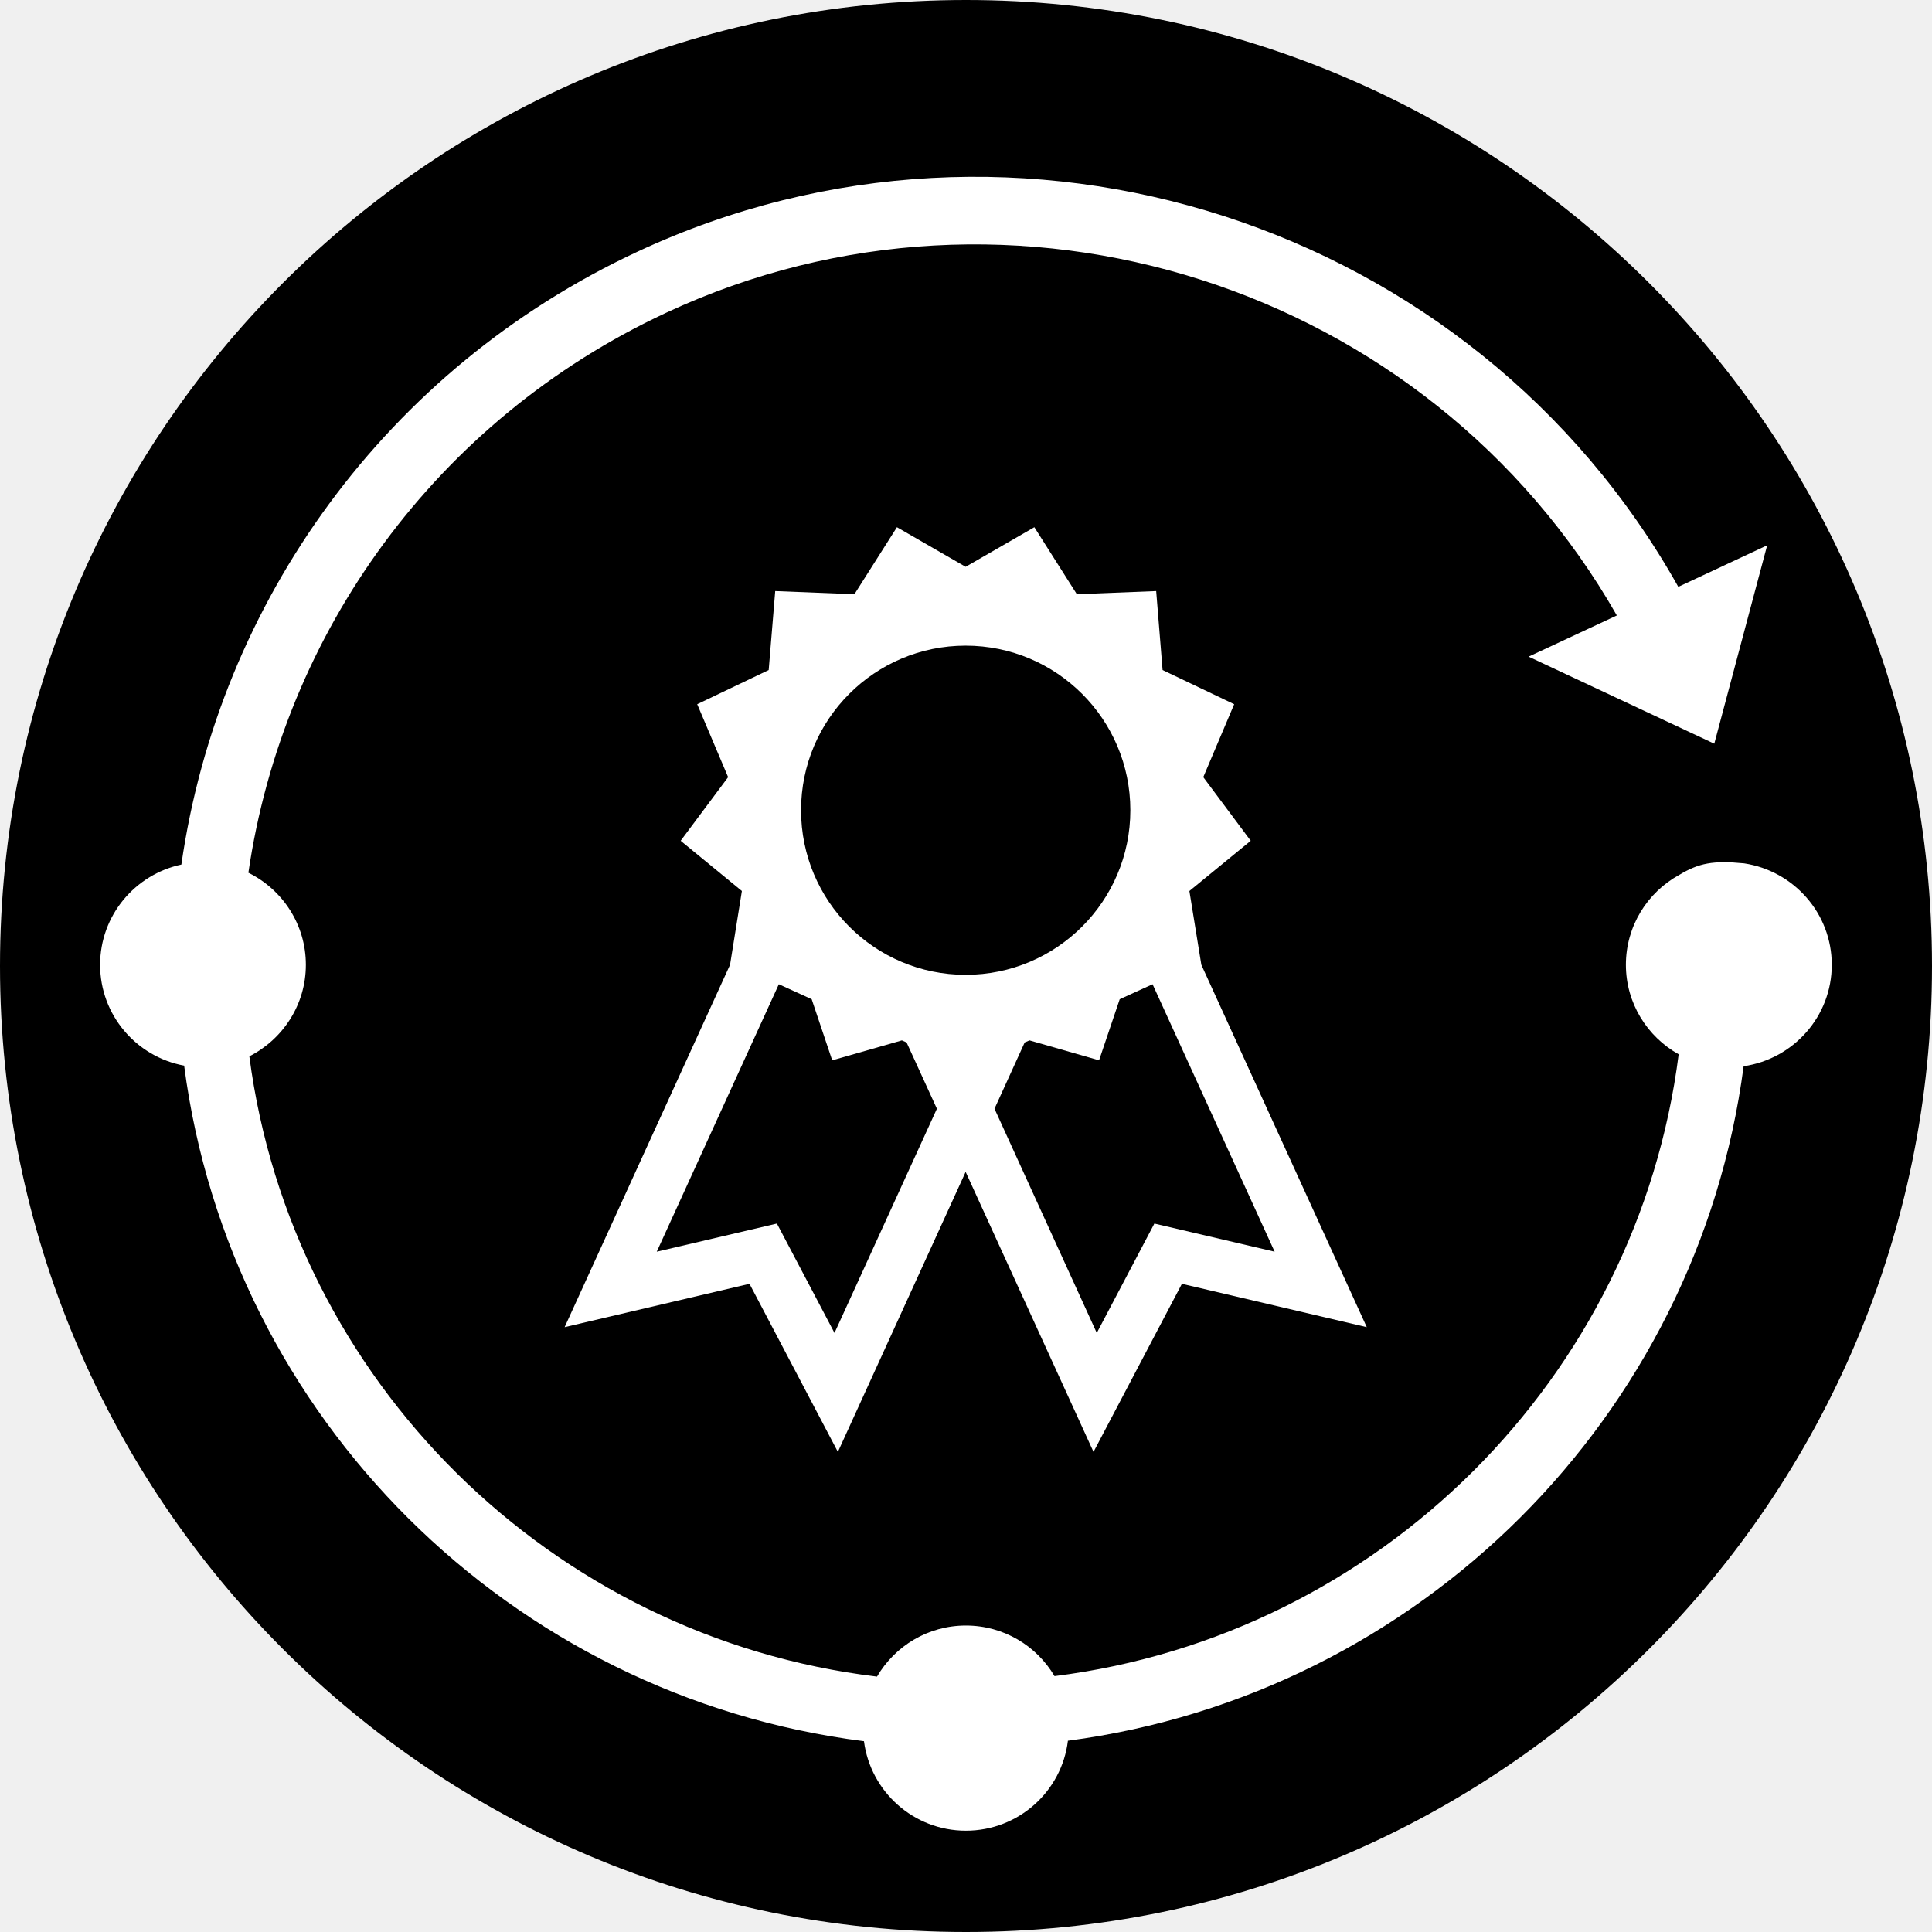
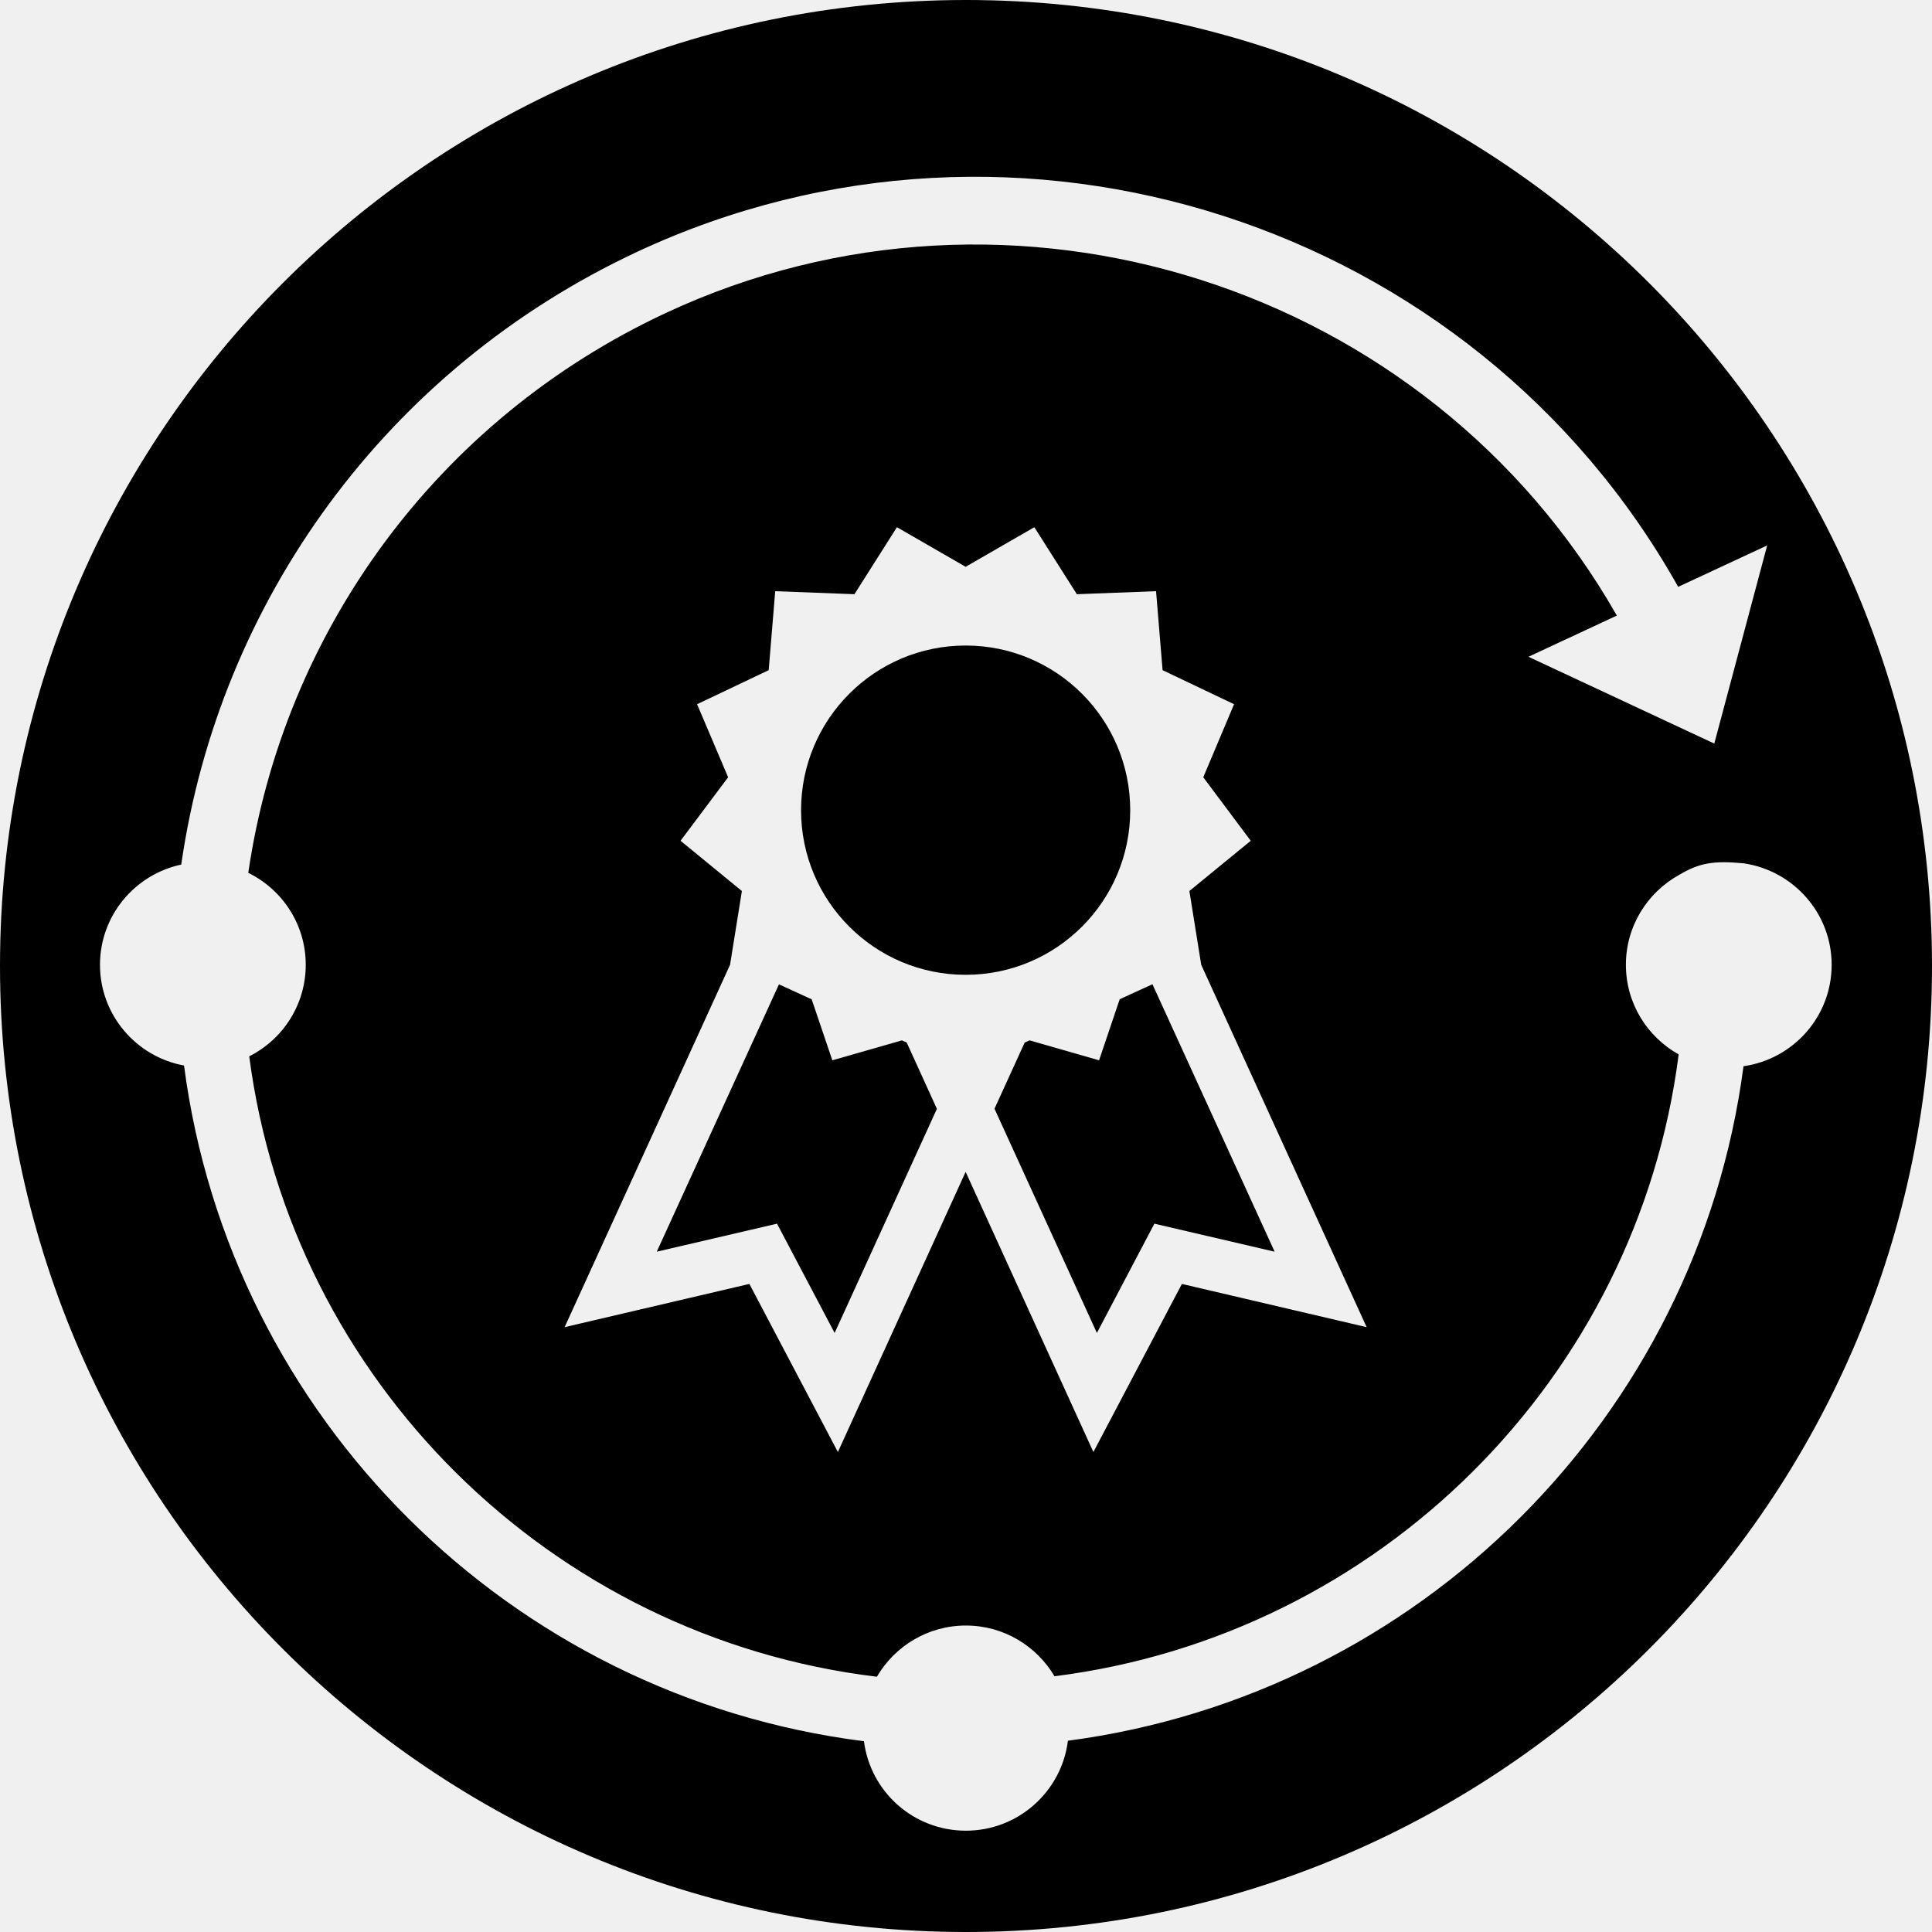
<svg xmlns="http://www.w3.org/2000/svg" viewBox="0 0 16 16">
-   <g fill="none">
-     <g class="ti-tds-positive-bg" fill="#000" fill-rule="nonzero">
-       <path d="M16,8 C16,12.418 12.418,16 8,16 C3.582,16 -0,12.418 -0,8 C-0,3.582 3.582,0 8,0 C12.418,0 16,3.582 16,8" />
-     </g>
-     <g class="ti-tds-positive-logo" fill="#FFF" fill-rule="nonzero">
-       <path d="M14.444,7.15 C14.188,7.125 14.07,7.147 13.906,7.246 C13.643,7.39 13.465,7.67 13.465,7.99 C13.465,8.308 13.642,8.586 13.902,8.731 C13.561,11.414 11.423,13.543 8.733,13.881 C8.585,13.63 8.312,13.462 7.999,13.462 C7.685,13.462 7.411,13.632 7.263,13.885 C4.564,13.56 2.415,11.432 2.065,8.748 C2.342,8.607 2.533,8.321 2.533,7.99 C2.533,7.657 2.341,7.37 2.062,7.23 C2.06,7.229 2.059,7.229 2.057,7.228 C2.347,5.243 3.61,3.479 5.517,2.59 C8.379,1.255 11.828,2.357 13.39,5.097 L12.659,5.438 L14.197,6.159 L14.635,4.516 L13.899,4.86 C12.203,1.838 8.425,0.617 5.28,2.084 C3.195,3.056 1.815,4.987 1.502,7.16 C1.118,7.242 0.829,7.582 0.829,7.99 C0.829,8.406 1.129,8.752 1.525,8.825 C1.906,11.742 4.227,14.049 7.155,14.42 C7.209,14.837 7.566,15.161 7.999,15.161 C8.434,15.161 8.793,14.836 8.844,14.416 C11.755,14.032 14.058,11.733 14.44,8.83 C14.852,8.77 15.17,8.418 15.17,7.99 C15.17,7.563 14.854,7.212 14.444,7.15" />
-       <path d="M6.45,8.151 L6.722,8.275 L6.892,8.781 L7.469,8.616 L7.508,8.633 L7.759,9.182 L6.911,11.039 L6.434,10.133 L5.439,10.366 L6.45,8.151 Z M7.997,5.347 C8.75,5.347 9.361,5.957 9.361,6.71 C9.361,7.463 8.75,8.073 7.997,8.073 C7.244,8.073 6.634,7.463 6.634,6.71 C6.634,5.957 7.244,5.347 7.997,5.347 L7.997,5.347 Z M10.556,10.366 L9.56,10.133 L9.083,11.039 L8.236,9.182 L8.486,8.633 L8.526,8.616 L9.102,8.781 L9.273,8.275 L9.545,8.151 L10.556,10.366 Z M4.676,10.991 L6.207,10.632 L6.939,12.024 L7.997,9.705 L9.056,12.024 L9.788,10.632 L11.319,10.991 L9.949,7.99 L9.85,7.379 L10.358,6.963 L9.965,6.436 L10.221,5.832 L9.628,5.549 L9.575,4.895 L8.918,4.921 L8.566,4.366 L7.997,4.694 L7.428,4.366 L7.076,4.921 L6.42,4.895 L6.366,5.549 L5.774,5.832 L6.03,6.436 L5.637,6.963 L6.144,7.379 L6.046,7.99 L4.676,10.991 Z" />
-     </g>
+   <g>
+     <polygon points="9.102 8.781 8.527 8.616 8.486 8.634 8.236 9.182 9.084 11.039 9.56 10.134 10.556 10.366 9.544 8.151 9.273 8.275" />
+     <polygon points="6.435 10.134 6.912 11.039 7.759 9.183 7.509 8.634 7.469 8.616 6.893 8.781 6.722 8.276 6.451 8.152 5.439 10.366" />
+     <path d="M7.997,8.073 C8.75,8.073 9.36,7.463 9.36,6.71 C9.36,5.957 8.75,5.346 7.997,5.346 C7.244,5.346 6.634,5.957 6.634,6.71 C6.634,7.463 7.244,8.073 7.997,8.073" />
+     <path d="M5.636,6.963 L6.03,6.437 L5.773,5.832 L6.366,5.55 L6.42,4.896 L7.076,4.921 L7.428,4.366 L7.997,4.694 L8.566,4.366 L8.918,4.921 L9.574,4.896 L9.628,5.55 L10.22,5.832 L9.965,6.437 L10.358,6.963 L9.85,7.379 L9.948,7.99 L11.318,10.991 L9.788,10.633 L9.055,12.025 L7.997,9.705 L6.939,12.025 L6.206,10.633 L4.676,10.991 L6.046,7.99 L6.144,7.379 L5.636,6.963 Z M14.439,8.83 C14.057,11.734 11.754,14.032 8.844,14.416 C8.792,14.836 8.433,15.161 7.999,15.161 C7.565,15.161 7.208,14.838 7.155,14.42 C4.226,14.05 1.906,11.742 1.524,8.824 C1.129,8.752 0.828,8.406 0.828,7.99 C0.828,7.582 1.117,7.242 1.501,7.16 C1.814,4.987 3.195,3.057 5.28,2.084 C8.425,0.617 12.202,1.837 13.898,4.86 L14.635,4.517 L14.197,6.158 L12.658,5.439 L13.39,5.098 C11.828,2.358 8.379,1.256 5.516,2.591 C3.61,3.48 2.346,5.243 2.056,7.229 C2.058,7.23 2.059,7.23 2.061,7.231 C2.34,7.37 2.532,7.657 2.532,7.99 C2.532,8.321 2.342,8.608 2.064,8.748 C2.414,11.433 4.563,13.561 7.262,13.886 C7.41,13.633 7.684,13.462 7.999,13.462 C8.312,13.462 8.584,13.631 8.733,13.882 C11.423,13.543 13.56,11.414 13.902,8.732 C13.641,8.586 13.465,8.309 13.465,7.99 C13.465,7.67 13.643,7.391 13.905,7.246 C14.07,7.148 14.187,7.125 14.443,7.15 C14.854,7.212 15.169,7.564 15.169,7.99 C15.169,8.418 14.852,8.771 14.439,8.83 L14.439,8.83 Z M8,-0 C3.581,-0 0,3.582 0,8 C0,12.418 3.581,16 8,16 C12.418,16 16,12.418 16,8 C16,3.582 12.418,-0 8,-0 L8,-0 Z" />
  </g>
</svg>
